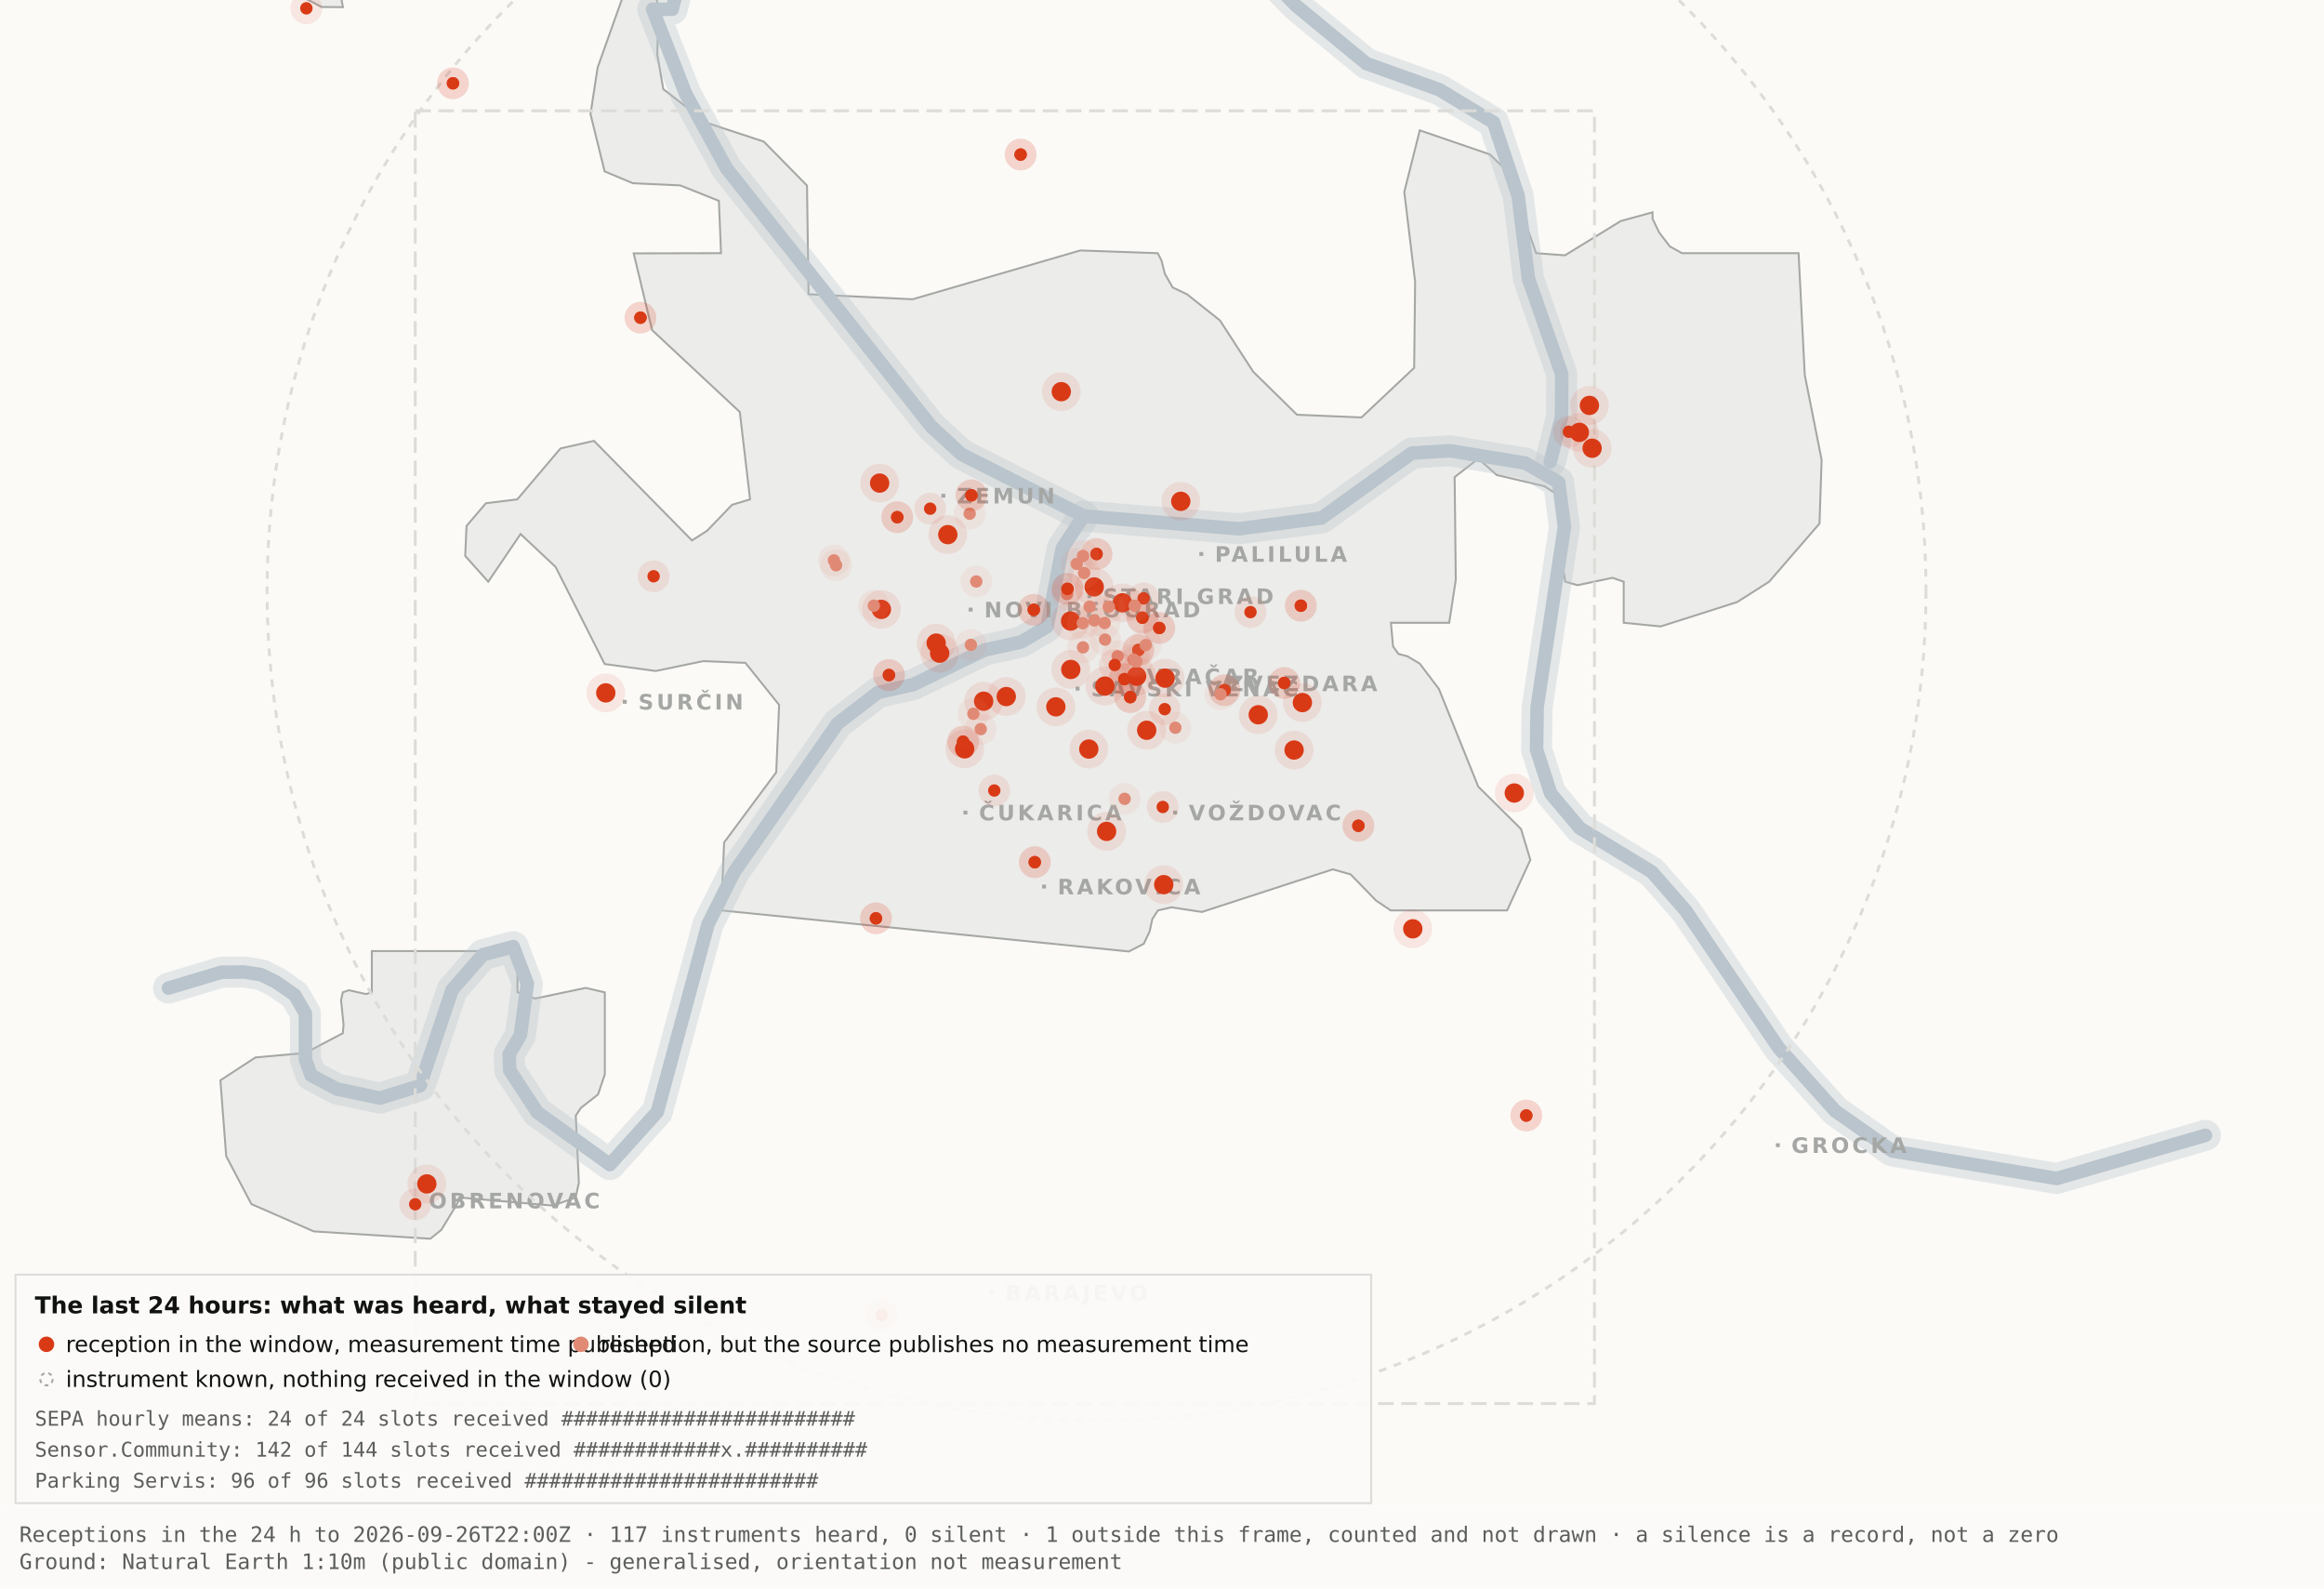
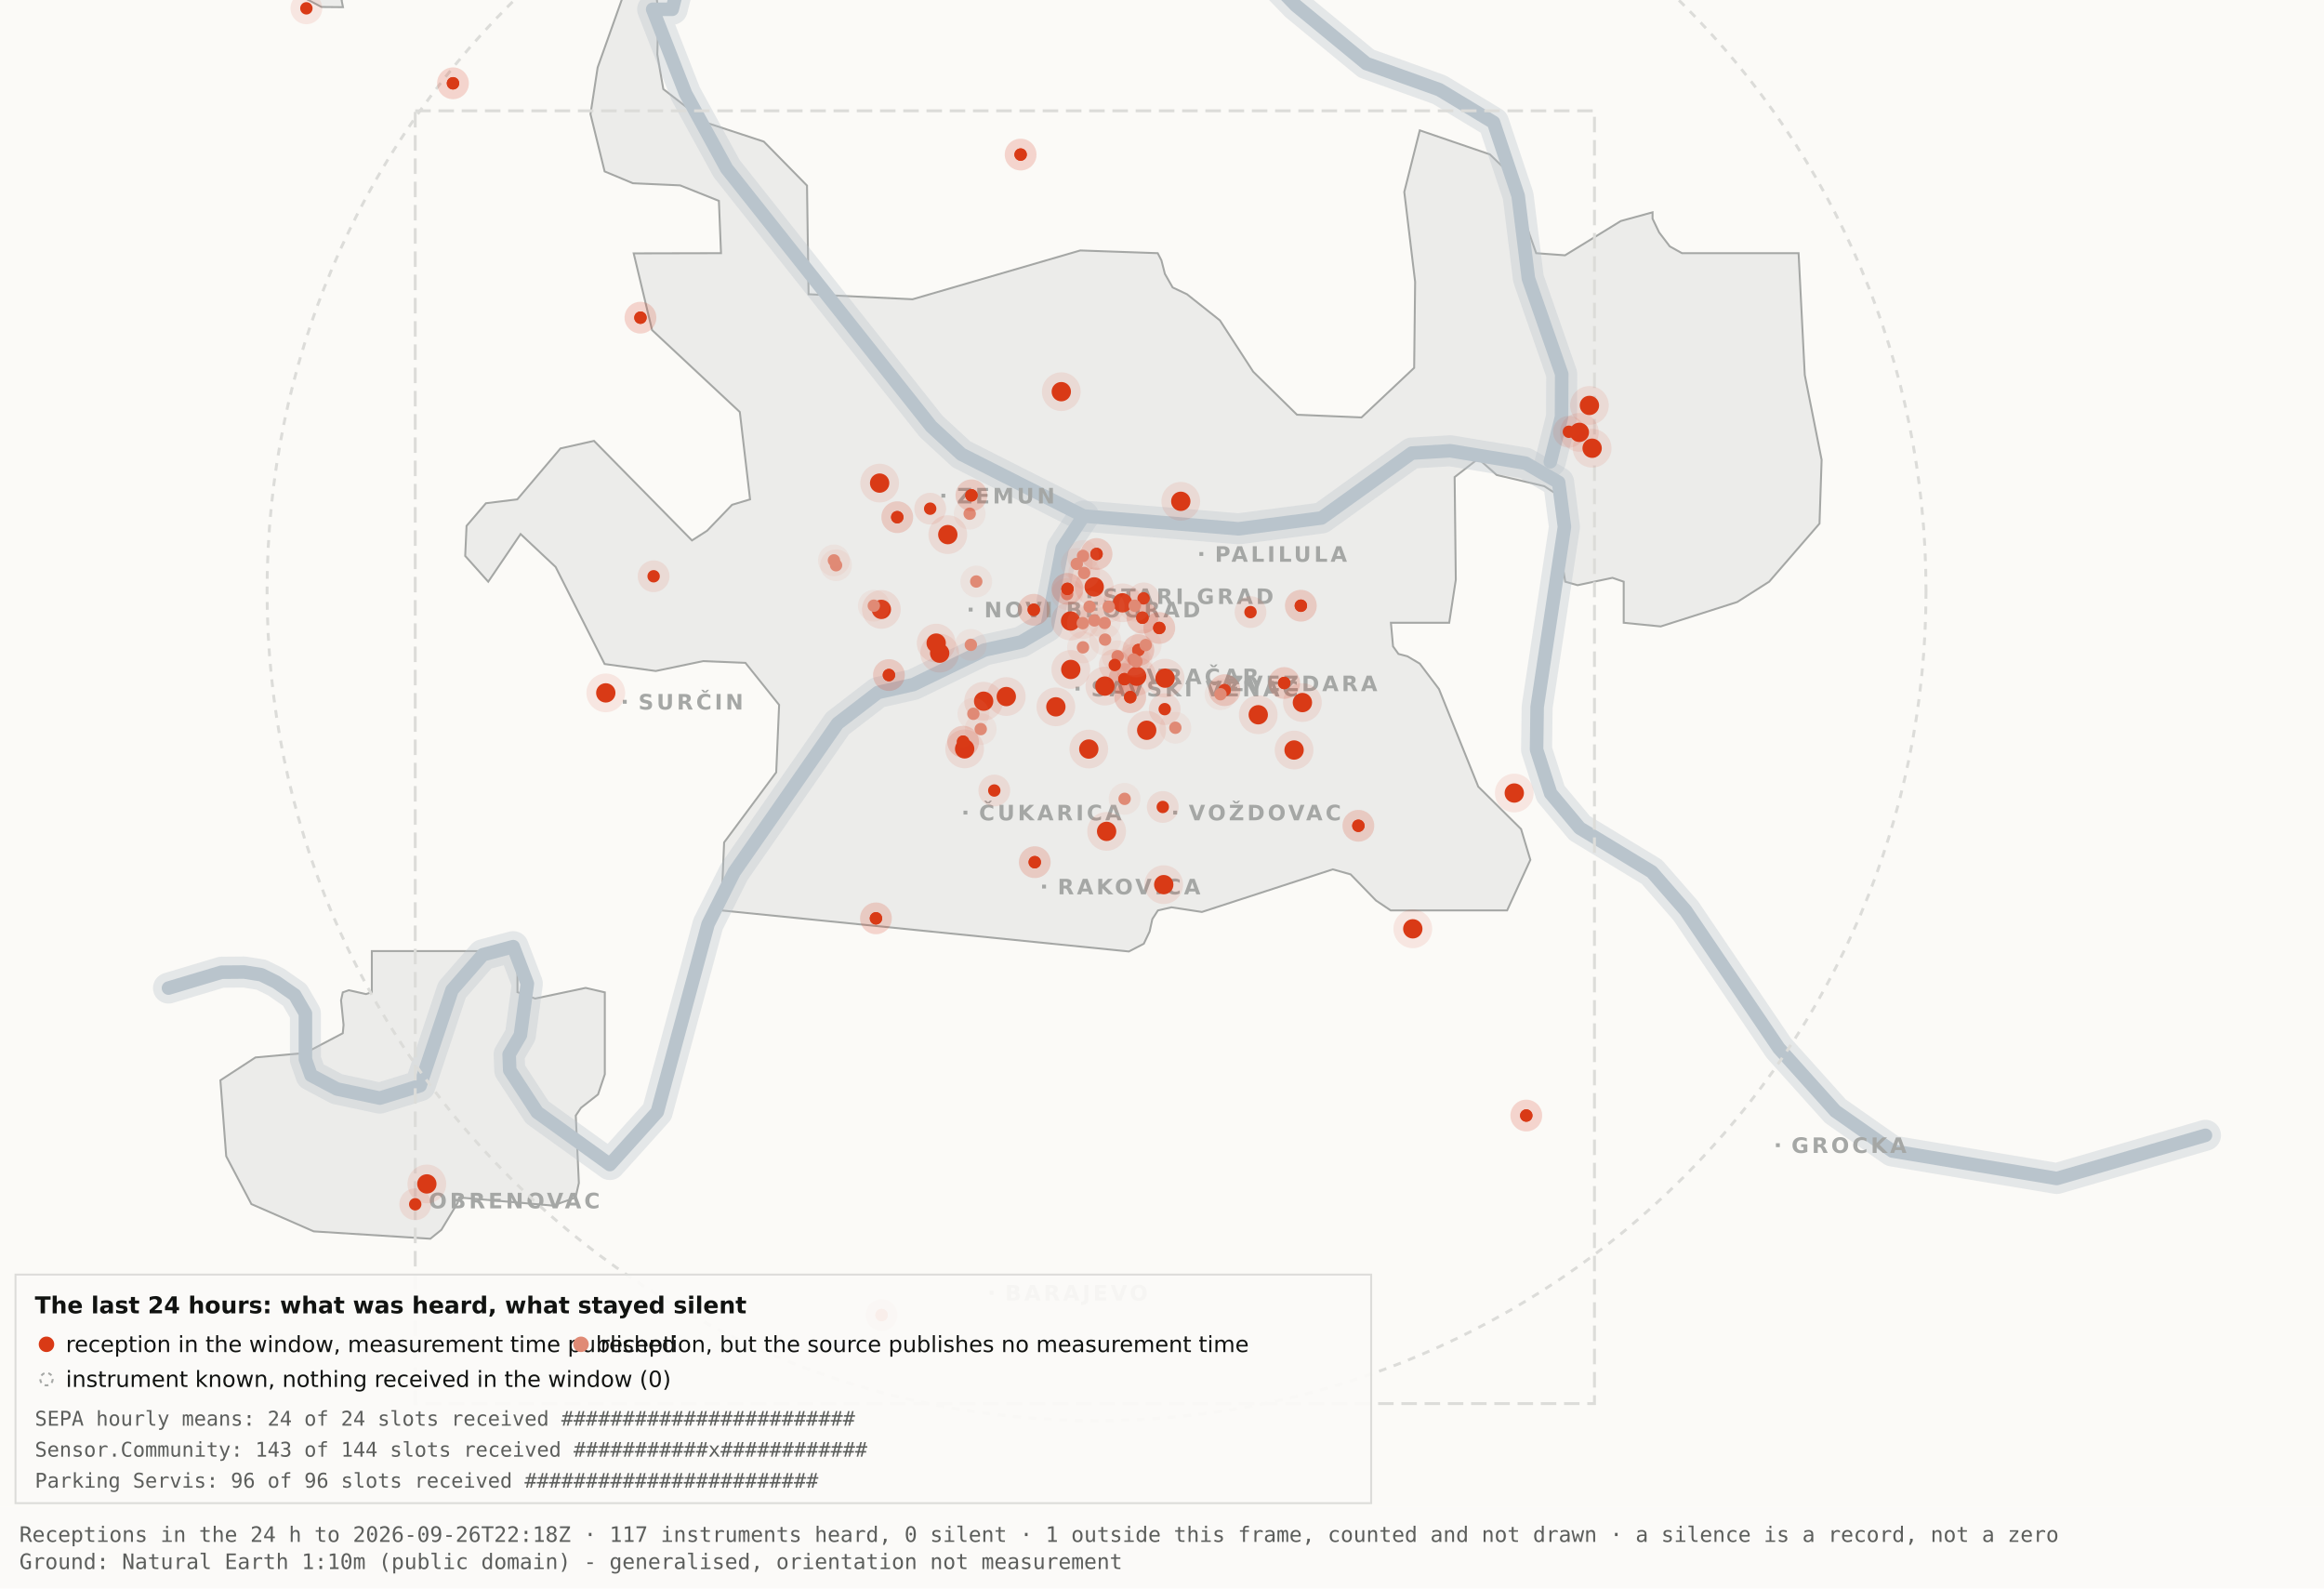
<svg xmlns="http://www.w3.org/2000/svg" viewBox="0 0 1200 820" width="1200" height="820" role="img" aria-label="Map 3 - The last 24 hours">
  <rect x="0" y="0" width="1200" height="820" fill="#fbfaf7" />
  <path d="M192.0,-34.8 L192.1,-17.6 L189.5,-19.9 L182.4,-10.7 L176.4,0.2 L177.1,3.7 L166.0,3.6 L138.0,-11.3 L131.8,-17.6 L130.3,-34.7 L134.1,-45.9 L158.3,-76.4 L166.7,-82.3 L177.1,-81.2 L183.0,-72.1 L192.0,-34.8 Z" fill="#ececea" stroke="#a5a7a5" stroke-width="1" fill-rule="evenodd" />
  <path d="M417.5,151.9 L471.2,154.5 L557.8,129.3 L597.8,130.7 L599.7,134.4 L601.5,141.4 L605.5,148.4 L612.9,151.9 L629.9,165.4 L647.1,191.9 L669.7,214.1 L703.0,215.5 L730.2,189.9 L730.7,145.5 L725.1,99.1 L733.1,67.3 L769.3,79.7 L778.2,88.3 L793.2,130.7 L808.1,131.8 L836.9,114.1 L853.3,109.6 L853.3,112.9 L856.7,120.0 L862.2,127.2 L868.5,130.7 L928.7,130.7 L931.9,193.6 L940.6,237.4 L939.5,270.3 L913.5,300.3 L897.0,310.8 L857.5,323.4 L838.4,321.5 L838.4,300.3 L832.6,298.3 L814.6,302.1 L808.2,300.3 L806.9,292.0 L809.7,266.1 L808.2,258.0 L797.4,251.0 L772.8,245.2 L763.3,236.8 L751.1,246.3 L751.7,299.3 L748.3,321.5 L718.2,321.5 L719.3,333.7 L722.1,337.6 L726.7,338.8 L733.1,342.6 L743.0,355.7 L763.3,406.1 L785.4,428.0 L790.2,443.9 L778.2,470.0 L718.1,470.0 L710.5,464.9 L697.4,451.4 L688.2,448.8 L620.6,470.8 L604.9,468.4 L597.9,470.0 L595.0,474.5 L593.6,480.9 L590.6,487.2 L582.9,491.2 L372.4,470.0 L373.9,434.9 L400.8,398.7 L402.3,363.9 L384.9,342.2 L363.1,341.3 L338.6,346.4 L312.2,342.8 L286.9,292.7 L268.8,275.7 L252.1,300.3 L240.2,287.0 L240.9,271.5 L250.9,259.8 L267.1,257.8 L289.4,231.5 L306.7,227.6 L357.3,279.0 L365.1,274.0 L378.0,260.6 L387.3,257.8 L382.0,212.7 L336.7,170.4 L327.2,130.8 L372.3,130.7 L371.2,103.7 L351.2,95.7 L326.8,94.6 L312.2,88.5 L304.9,58.9 L308.6,34.8 L327.3,-17.7 L337.9,-11.0 L340.0,6.7 L339.4,28.1 L342.5,46.0 L364.9,63.4 L394.4,73.1 L416.7,95.8 L417.5,151.9 Z" fill="#ececea" stroke="#a5a7a5" stroke-width="1" fill-rule="evenodd" />
  <path d="M267.2,512.2 L276.3,515.5 L302.4,510.0 L312.3,512.3 L312.3,554.6 L308.8,565.0 L300.0,571.9 L297.3,575.9 L298.9,610.7 L297.2,618.2 L285.6,622.4 L237.1,618.2 L236.3,621.0 L227.9,634.9 L222.2,639.5 L162.0,635.7 L129.8,621.6 L116.8,596.9 L113.8,557.7 L131.9,545.9 L157.6,543.6 L177.0,533.4 L177.4,529.1 L176.1,516.4 L177.0,512.3 L180.1,511.2 L189.0,513.2 L192.0,512.2 L192.0,491.0 L267.2,491.0 L267.2,512.2 Z" fill="#ececea" stroke="#a5a7a5" stroke-width="1" fill-rule="evenodd" />
  <path d="M87.0,510.1 L114.4,501.9 L126.1,501.8 L134.9,503.2 L142.6,507.0 L152.2,513.7 L157.7,523.2 L157.7,546.9 L160.6,555.1 L174.0,562.2 L196.1,566.9 L216.9,560.5 L233.4,511.1 L249.3,492.9 L265.0,488.7 L272.3,507.8 L268.7,534.4 L262.9,544.3 L263.2,552.5 L277.4,574.2 L314.9,601.2 L339.4,574.0 L365.6,477.1 L379.1,450.2 L432.5,373.5 L453.3,357.5 L471.6,353.4 L508.3,335.6 L527.3,331.4 L540.7,323.5 L548.5,283.0 L559.5,266.4" fill="none" stroke="#b9c4cc" stroke-width="16" stroke-opacity="0.35" stroke-linejoin="round" stroke-linecap="round" />
  <path d="M411.7,-177.5 L426.7,-103.9 L394.7,-58.3 L355.0,-26.6 L347.1,4.8 L337.0,4.8 L354.0,48.3 L375.2,87.0 L480.8,220.1 L496.4,234.5 L559.5,266.4 L639.5,273.0 L682.4,267.4 L729.0,233.9 L748.8,232.7 L787.7,239.1 L804.8,249.0 L807.8,272.0 L793.7,365.0 L793.4,387.0 L800.7,409.6 L815.7,427.5 L852.9,450.1 L870.4,470.1 L918.5,541.1 L947.7,573.6 L977.1,594.2 L1062.0,608.4 L1138.8,586.1" fill="none" stroke="#b9c4cc" stroke-width="16" stroke-opacity="0.35" stroke-linejoin="round" stroke-linecap="round" />
  <path d="M534.0,-142.1 L558.9,-95.2 L590.2,-64.2 L638.6,-28.7 L669.2,2.9 L705.5,32.8 L743.2,46.3 L771.2,63.2 L783.9,101.1 L789.2,143.8 L806.4,193.1 L806.3,215.2 L800.5,238.4" fill="none" stroke="#b9c4cc" stroke-width="16" stroke-opacity="0.35" stroke-linejoin="round" stroke-linecap="round" />
  <path d="M87.0,510.1 L114.4,501.9 L126.1,501.8 L134.9,503.2 L142.6,507.0 L152.2,513.7 L157.7,523.2 L157.7,546.9 L160.6,555.1 L174.0,562.2 L196.1,566.9 L216.9,560.5 L233.4,511.1 L249.3,492.9 L265.0,488.7 L272.3,507.8 L268.7,534.4 L262.9,544.3 L263.2,552.5 L277.4,574.2 L314.9,601.2 L339.4,574.0 L365.6,477.1 L379.1,450.2 L432.5,373.5 L453.3,357.5 L471.6,353.4 L508.3,335.6 L527.3,331.4 L540.7,323.5 L548.5,283.0 L559.5,266.4" fill="none" stroke="#b9c4cc" stroke-width="7" stroke-opacity="1" stroke-linejoin="round" stroke-linecap="round" />
  <path d="M411.7,-177.5 L426.7,-103.9 L394.7,-58.3 L355.0,-26.6 L347.1,4.8 L337.0,4.8 L354.0,48.3 L375.2,87.0 L480.8,220.1 L496.4,234.5 L559.5,266.4 L639.5,273.0 L682.4,267.4 L729.0,233.9 L748.8,232.7 L787.7,239.1 L804.8,249.0 L807.8,272.0 L793.7,365.0 L793.4,387.0 L800.7,409.6 L815.7,427.5 L852.9,450.1 L870.4,470.1 L918.5,541.1 L947.7,573.6 L977.1,594.2 L1062.0,608.4 L1138.8,586.1" fill="none" stroke="#b9c4cc" stroke-width="7" stroke-opacity="1" stroke-linejoin="round" stroke-linecap="round" />
  <path d="M534.0,-142.1 L558.9,-95.2 L590.2,-64.2 L638.6,-28.7 L669.2,2.9 L705.5,32.8 L743.2,46.3 L771.2,63.2 L783.9,101.1 L789.2,143.8 L806.4,193.1 L806.3,215.2 L800.5,238.4" fill="none" stroke="#b9c4cc" stroke-width="7" stroke-opacity="1" stroke-linejoin="round" stroke-linecap="round" />
  <rect x="561.5" y="306.8" width="2" height="2" fill="#a5a7a5" />
  <text x="569.5" y="311.8" font-family="Carlito, DejaVu Sans, Arial, sans-serif" font-size="11" font-weight="600" letter-spacing="1.5" fill="#a5a7a5">STARI GRAD</text>
  <rect x="584.0" y="348.2" width="2" height="2" fill="#a5a7a5" />
  <text x="592.0" y="353.2" font-family="Carlito, DejaVu Sans, Arial, sans-serif" font-size="11" font-weight="600" letter-spacing="1.5" fill="#a5a7a5">VRAČAR</text>
  <rect x="555.4" y="354.5" width="2" height="2" fill="#a5a7a5" />
  <text x="563.4" y="359.5" font-family="Carlito, DejaVu Sans, Arial, sans-serif" font-size="11" font-weight="600" letter-spacing="1.5" fill="#a5a7a5">SAVSKI VENAC</text>
  <rect x="500.2" y="313.7" width="2" height="2" fill="#a5a7a5" />
  <text x="508.2" y="318.7" font-family="Carlito, DejaVu Sans, Arial, sans-serif" font-size="11" font-weight="600" letter-spacing="1.5" fill="#a5a7a5">NOVI BEOGRAD</text>
  <rect x="486.1" y="254.9" width="2" height="2" fill="#a5a7a5" />
  <text x="494.1" y="259.9" font-family="Carlito, DejaVu Sans, Arial, sans-serif" font-size="11" font-weight="600" letter-spacing="1.5" fill="#a5a7a5">ZEMUN</text>
  <rect x="619.3" y="285.0" width="2" height="2" fill="#a5a7a5" />
  <text x="627.3" y="290.0" font-family="Carlito, DejaVu Sans, Arial, sans-serif" font-size="11" font-weight="600" letter-spacing="1.5" fill="#a5a7a5">PALILULA</text>
  <rect x="626.1" y="351.8" width="2" height="2" fill="#a5a7a5" />
  <text x="634.1" y="356.8" font-family="Carlito, DejaVu Sans, Arial, sans-serif" font-size="11" font-weight="600" letter-spacing="1.5" fill="#a5a7a5">ZVEZDARA</text>
  <rect x="605.8" y="418.5" width="2" height="2" fill="#a5a7a5" />
  <text x="613.8" y="423.5" font-family="Carlito, DejaVu Sans, Arial, sans-serif" font-size="11" font-weight="600" letter-spacing="1.5" fill="#a5a7a5">VOŽDOVAC</text>
  <rect x="497.5" y="418.5" width="2" height="2" fill="#a5a7a5" />
  <text x="505.5" y="423.5" font-family="Carlito, DejaVu Sans, Arial, sans-serif" font-size="11" font-weight="600" letter-spacing="1.5" fill="#a5a7a5">ČUKARICA</text>
  <rect x="538.1" y="456.7" width="2" height="2" fill="#a5a7a5" />
  <text x="546.1" y="461.7" font-family="Carlito, DejaVu Sans, Arial, sans-serif" font-size="11" font-weight="600" letter-spacing="1.5" fill="#a5a7a5">RAKOVICA</text>
  <rect x="321.6" y="361.3" width="2" height="2" fill="#a5a7a5" />
  <text x="329.6" y="366.3" font-family="Carlito, DejaVu Sans, Arial, sans-serif" font-size="11" font-weight="600" letter-spacing="1.5" fill="#a5a7a5">SURČIN</text>
  <rect x="917.0" y="590.2" width="2" height="2" fill="#a5a7a5" />
  <text x="925.0" y="595.2" font-family="Carlito, DejaVu Sans, Arial, sans-serif" font-size="11" font-weight="600" letter-spacing="1.5" fill="#a5a7a5">GROCKA</text>
  <rect x="213.4" y="618.8" width="2" height="2" fill="#a5a7a5" />
  <text x="221.4" y="623.8" font-family="Carlito, DejaVu Sans, Arial, sans-serif" font-size="11" font-weight="600" letter-spacing="1.5" fill="#a5a7a5">OBRENOVAC</text>
  <rect x="511.0" y="666.4" width="2" height="2" fill="#a5a7a5" />
  <text x="519.0" y="671.4" font-family="Carlito, DejaVu Sans, Arial, sans-serif" font-size="11" font-weight="600" letter-spacing="1.5" fill="#a5a7a5">BARAJEVO</text>
  <rect x="727.5" y="876.2" width="2" height="2" fill="#a5a7a5" />
  <text x="735.5" y="881.2" font-family="Carlito, DejaVu Sans, Arial, sans-serif" font-size="11" font-weight="600" letter-spacing="1.5" fill="#a5a7a5">SOPOT</text>
  <circle cx="566.2" cy="305.1" r="428.3" fill="none" stroke="#dcdcd9" stroke-width="1.5" stroke-dasharray="4 4" />
  <rect x="214.4" y="57.2" width="608.9" height="667.4" fill="none" stroke="#dcdcd9" stroke-width="1.5" stroke-dasharray="8 4" />
  <circle cx="507.9" cy="362.0" r="10" fill="#D93A16" fill-opacity=".10" />
  <circle cx="507.9" cy="362.0" r="5" fill="#D93A16" />
  <circle cx="519.6" cy="359.6" r="10" fill="#D93A16" fill-opacity=".10" />
  <circle cx="519.6" cy="359.6" r="5" fill="#D93A16" />
  <circle cx="498.1" cy="386.6" r="10" fill="#D93A16" fill-opacity=".10" />
  <circle cx="498.1" cy="386.6" r="5" fill="#D93A16" />
  <circle cx="552.8" cy="320.6" r="10" fill="#D93A16" fill-opacity=".10" />
  <circle cx="552.8" cy="320.6" r="5" fill="#D93A16" />
  <circle cx="455.1" cy="314.6" r="10" fill="#D93A16" fill-opacity=".10" />
  <circle cx="455.1" cy="314.6" r="5" fill="#D93A16" />
  <circle cx="548.0" cy="202.2" r="10" fill="#D93A16" fill-opacity=".10" />
  <circle cx="548.0" cy="202.2" r="5" fill="#D93A16" />
  <circle cx="579.6" cy="311.2" r="10" fill="#D93A16" fill-opacity=".10" />
  <circle cx="579.6" cy="311.2" r="5" fill="#D93A16" />
  <circle cx="592.1" cy="377.0" r="10" fill="#D93A16" fill-opacity=".10" />
  <circle cx="592.1" cy="377.0" r="5" fill="#D93A16" />
  <circle cx="562.2" cy="386.7" r="10" fill="#D93A16" fill-opacity=".10" />
  <circle cx="562.2" cy="386.7" r="5" fill="#D93A16" />
  <circle cx="570.5" cy="354.2" r="10" fill="#D93A16" fill-opacity=".10" />
  <circle cx="570.5" cy="354.2" r="5" fill="#D93A16" />
  <circle cx="600.9" cy="456.7" r="10" fill="#D93A16" fill-opacity=".10" />
  <circle cx="600.9" cy="456.7" r="5" fill="#D93A16" />
  <circle cx="609.7" cy="258.8" r="10" fill="#D93A16" fill-opacity=".10" />
  <circle cx="609.7" cy="258.8" r="5" fill="#D93A16" />
  <circle cx="729.5" cy="479.5" r="10" fill="#D93A16" fill-opacity=".10" />
  <circle cx="729.5" cy="479.5" r="5" fill="#D93A16" />
  <circle cx="672.5" cy="362.7" r="10" fill="#D93A16" fill-opacity=".10" />
  <circle cx="672.5" cy="362.7" r="5" fill="#D93A16" />
  <circle cx="552.9" cy="345.6" r="10" fill="#D93A16" fill-opacity=".10" />
  <circle cx="552.9" cy="345.6" r="5" fill="#D93A16" />
  <circle cx="485.2" cy="337.2" r="10" fill="#D93A16" fill-opacity=".10" />
  <circle cx="485.2" cy="337.2" r="5" fill="#D93A16" />
  <circle cx="220.4" cy="611.2" r="10" fill="#D93A16" fill-opacity=".10" />
  <circle cx="220.4" cy="611.2" r="5" fill="#D93A16" />
  <circle cx="483.4" cy="332.0" r="10" fill="#D93A16" fill-opacity=".10" />
  <circle cx="483.4" cy="332.0" r="5" fill="#D93A16" />
  <circle cx="820.7" cy="209.3" r="10" fill="#D93A16" fill-opacity=".10" />
  <circle cx="820.7" cy="209.3" r="5" fill="#D93A16" />
  <circle cx="815.5" cy="223.2" r="10" fill="#D93A16" fill-opacity=".10" />
  <circle cx="815.5" cy="223.2" r="5" fill="#D93A16" />
  <circle cx="822.1" cy="231.4" r="10" fill="#D93A16" fill-opacity=".10" />
  <circle cx="822.1" cy="231.4" r="5" fill="#D93A16" />
  <circle cx="571.4" cy="429.2" r="10" fill="#D93A16" fill-opacity=".10" />
  <circle cx="571.4" cy="429.2" r="5" fill="#D93A16" />
  <circle cx="565.0" cy="303.0" r="10" fill="#D93A16" fill-opacity=".10" />
  <circle cx="565.0" cy="303.0" r="5" fill="#D93A16" />
  <circle cx="668.2" cy="387.2" r="10" fill="#D93A16" fill-opacity=".10" />
  <circle cx="668.2" cy="387.2" r="5" fill="#D93A16" />
  <circle cx="312.8" cy="357.7" r="10" fill="#D93A16" fill-opacity=".10" />
  <circle cx="312.8" cy="357.7" r="5" fill="#D93A16" />
  <circle cx="545.2" cy="364.9" r="10" fill="#D93A16" fill-opacity=".10" />
  <circle cx="545.2" cy="364.9" r="5" fill="#D93A16" />
  <circle cx="781.9" cy="409.4" r="10" fill="#D93A16" fill-opacity=".10" />
  <circle cx="781.9" cy="409.4" r="5" fill="#D93A16" />
  <circle cx="586.9" cy="349.1" r="10" fill="#D93A16" fill-opacity=".10" />
  <circle cx="586.9" cy="349.1" r="5" fill="#D93A16" />
  <circle cx="601.6" cy="350.1" r="10" fill="#D93A16" fill-opacity=".10" />
  <circle cx="601.6" cy="350.1" r="5" fill="#D93A16" />
  <circle cx="649.7" cy="369.0" r="10" fill="#D93A16" fill-opacity=".10" />
  <circle cx="649.7" cy="369.0" r="5" fill="#D93A16" />
  <circle cx="489.4" cy="276.0" r="10" fill="#D93A16" fill-opacity=".10" />
  <circle cx="489.4" cy="276.0" r="5" fill="#D93A16" />
  <circle cx="454.2" cy="249.4" r="10" fill="#D93A16" fill-opacity=".10" />
  <circle cx="454.2" cy="249.4" r="5" fill="#D93A16" />
  <circle cx="534.3" cy="445.1" r="8.2" fill="#D93A16" fill-opacity=".10" />
  <circle cx="534.3" cy="445.1" r="3.2" fill="#D93A16" />
  <circle cx="534.3" cy="445.1" r="8.2" fill="#D93A16" fill-opacity=".10" />
  <circle cx="534.3" cy="445.1" r="3.2" fill="#D93A16" />
  <circle cx="497.3" cy="382.9" r="8.2" fill="#D93A16" fill-opacity=".10" />
  <circle cx="497.3" cy="382.9" r="3.2" fill="#D93A16" />
  <circle cx="497.3" cy="382.9" r="8.2" fill="#D93A16" fill-opacity=".10" />
  <circle cx="497.3" cy="382.9" r="3.2" fill="#D93A16" />
  <circle cx="330.7" cy="164.0" r="8.2" fill="#D93A16" fill-opacity=".10" />
  <circle cx="330.7" cy="164.0" r="3.2" fill="#D93A16" />
  <circle cx="330.7" cy="164.0" r="8.2" fill="#D93A16" fill-opacity=".10" />
  <circle cx="330.7" cy="164.0" r="3.2" fill="#D93A16" />
  <circle cx="583.6" cy="359.9" r="8.2" fill="#D93A16" fill-opacity=".10" />
  <circle cx="583.6" cy="359.9" r="3.2" fill="#D93A16" />
  <circle cx="583.6" cy="359.9" r="8.2" fill="#D93A16" fill-opacity=".10" />
  <circle cx="583.6" cy="359.9" r="3.2" fill="#D93A16" />
  <circle cx="663.1" cy="352.6" r="8.2" fill="#D93A16" fill-opacity=".10" />
  <circle cx="663.1" cy="352.6" r="3.2" fill="#D93A16" />
  <circle cx="663.1" cy="352.6" r="8.2" fill="#D93A16" fill-opacity=".10" />
  <circle cx="663.1" cy="352.6" r="3.2" fill="#D93A16" />
  <circle cx="601.4" cy="366.1" r="8.2" fill="#D93A16" fill-opacity=".10" />
  <circle cx="601.4" cy="366.1" r="3.2" fill="#D93A16" />
  <circle cx="214.4" cy="621.7" r="8.2" fill="#D93A16" fill-opacity=".10" />
  <circle cx="214.4" cy="621.7" r="3.2" fill="#D93A16" />
  <circle cx="463.3" cy="267.0" r="8.2" fill="#D93A16" fill-opacity=".10" />
  <circle cx="463.3" cy="267.0" r="3.2" fill="#D93A16" />
  <circle cx="463.3" cy="267.0" r="8.2" fill="#D93A16" fill-opacity=".10" />
  <circle cx="463.3" cy="267.0" r="3.2" fill="#D93A16" />
  <circle cx="600.4" cy="416.6" r="8.2" fill="#D93A16" fill-opacity=".10" />
  <circle cx="600.4" cy="416.6" r="3.2" fill="#D93A16" />
  <circle cx="671.7" cy="312.7" r="8.2" fill="#D93A16" fill-opacity=".10" />
  <circle cx="671.7" cy="312.7" r="3.2" fill="#D93A16" />
  <circle cx="671.7" cy="312.7" r="8.2" fill="#D93A16" fill-opacity=".10" />
  <circle cx="671.7" cy="312.7" r="3.2" fill="#D93A16" />
  <circle cx="587.8" cy="335.6" r="8.2" fill="#D93A16" fill-opacity=".10" />
  <circle cx="587.8" cy="335.6" r="3.2" fill="#D93A16" />
  <circle cx="587.8" cy="335.6" r="8.2" fill="#D93A16" fill-opacity=".10" />
  <circle cx="587.8" cy="335.6" r="3.2" fill="#D93A16" />
  <circle cx="455.2" cy="678.9" r="8.2" fill="#D93A16" fill-opacity=".10" />
  <circle cx="455.2" cy="678.9" r="3.2" fill="#D93A16" />
  <circle cx="455.2" cy="678.9" r="8.2" fill="#D93A16" fill-opacity=".10" />
  <circle cx="455.2" cy="678.9" r="3.2" fill="#D93A16" />
  <circle cx="590.5" cy="308.9" r="8.2" fill="#D93A16" fill-opacity=".10" />
  <circle cx="590.5" cy="308.9" r="3.2" fill="#D93A16" />
  <circle cx="598.6" cy="324.2" r="8.2" fill="#D93A16" fill-opacity=".10" />
  <circle cx="598.6" cy="324.2" r="3.2" fill="#D93A16" />
  <circle cx="598.6" cy="324.2" r="8.2" fill="#D93A16" fill-opacity=".10" />
  <circle cx="598.6" cy="324.2" r="3.2" fill="#D93A16" />
  <circle cx="233.9" cy="43.0" r="8.2" fill="#D93A16" fill-opacity=".10" />
  <circle cx="233.9" cy="43.0" r="3.2" fill="#D93A16" />
  <circle cx="233.9" cy="43.0" r="8.2" fill="#D93A16" fill-opacity=".10" />
  <circle cx="233.9" cy="43.0" r="3.2" fill="#D93A16" />
  <circle cx="566.2" cy="286.0" r="8.2" fill="#D93A16" fill-opacity=".10" />
  <circle cx="566.2" cy="286.0" r="3.2" fill="#D93A16" />
  <circle cx="566.2" cy="286.0" r="8.2" fill="#D93A16" fill-opacity=".10" />
  <circle cx="566.2" cy="286.0" r="3.2" fill="#D93A16" />
  <circle cx="589.9" cy="318.9" r="8.2" fill="#D93A16" fill-opacity=".10" />
  <circle cx="589.9" cy="318.9" r="3.2" fill="#D93A16" />
  <circle cx="589.9" cy="318.9" r="8.2" fill="#D93A16" fill-opacity=".10" />
  <circle cx="589.9" cy="318.9" r="3.2" fill="#D93A16" />
  <circle cx="701.4" cy="426.3" r="8.2" fill="#D93A16" fill-opacity=".10" />
  <circle cx="701.4" cy="426.3" r="3.2" fill="#D93A16" />
  <circle cx="701.4" cy="426.3" r="8.2" fill="#D93A16" fill-opacity=".10" />
  <circle cx="701.4" cy="426.3" r="3.2" fill="#D93A16" />
  <circle cx="480.3" cy="262.6" r="8.2" fill="#D93A16" fill-opacity=".10" />
  <circle cx="480.3" cy="262.6" r="3.2" fill="#D93A16" />
  <circle cx="533.8" cy="314.8" r="8.2" fill="#D93A16" fill-opacity=".10" />
  <circle cx="533.8" cy="314.8" r="3.2" fill="#D93A16" />
  <circle cx="533.8" cy="314.8" r="8.2" fill="#D93A16" fill-opacity=".10" />
  <circle cx="533.8" cy="314.8" r="3.2" fill="#D93A16" />
  <circle cx="527.0" cy="79.8" r="8.2" fill="#D93A16" fill-opacity=".10" />
  <circle cx="527.0" cy="79.8" r="3.2" fill="#D93A16" />
  <circle cx="527.0" cy="79.8" r="8.2" fill="#D93A16" fill-opacity=".10" />
  <circle cx="527.0" cy="79.8" r="3.2" fill="#D93A16" />
  <circle cx="788.1" cy="575.9" r="8.2" fill="#D93A16" fill-opacity=".10" />
  <circle cx="788.1" cy="575.9" r="3.2" fill="#D93A16" />
  <circle cx="788.1" cy="575.9" r="8.2" fill="#D93A16" fill-opacity=".10" />
  <circle cx="788.1" cy="575.9" r="3.2" fill="#D93A16" />
  <circle cx="580.6" cy="350.6" r="8.2" fill="#D93A16" fill-opacity=".10" />
  <circle cx="580.6" cy="350.6" r="3.2" fill="#D93A16" />
  <circle cx="580.6" cy="350.6" r="8.2" fill="#D93A16" fill-opacity=".10" />
  <circle cx="580.6" cy="350.6" r="3.2" fill="#D93A16" />
  <circle cx="452.3" cy="474.1" r="8.2" fill="#D93A16" fill-opacity=".10" />
  <circle cx="452.3" cy="474.1" r="3.2" fill="#D93A16" />
  <circle cx="452.3" cy="474.1" r="8.2" fill="#D93A16" fill-opacity=".10" />
  <circle cx="452.3" cy="474.1" r="3.2" fill="#D93A16" />
  <circle cx="632.3" cy="356.3" r="8.2" fill="#D93A16" fill-opacity=".10" />
  <circle cx="632.3" cy="356.3" r="3.2" fill="#D93A16" />
  <circle cx="632.3" cy="356.3" r="8.2" fill="#D93A16" fill-opacity=".10" />
  <circle cx="632.3" cy="356.3" r="3.2" fill="#D93A16" />
  <circle cx="158.2" cy="4.3" r="8.2" fill="#D93A16" fill-opacity=".10" />
  <circle cx="158.2" cy="4.3" r="3.2" fill="#D93A16" />
  <circle cx="459.0" cy="348.5" r="8.2" fill="#D93A16" fill-opacity=".10" />
  <circle cx="459.0" cy="348.5" r="3.2" fill="#D93A16" />
  <circle cx="459.0" cy="348.5" r="8.2" fill="#D93A16" fill-opacity=".10" />
  <circle cx="459.0" cy="348.5" r="3.2" fill="#D93A16" />
  <circle cx="645.7" cy="316.0" r="8.2" fill="#D93A16" fill-opacity=".10" />
  <circle cx="645.7" cy="316.0" r="3.2" fill="#D93A16" />
  <circle cx="585.3" cy="340.5" r="8.2" fill="#e08a75" fill-opacity=".10" />
  <circle cx="585.3" cy="340.5" r="3.2" fill="#e08a75" />
  <circle cx="585.9" cy="312.7" r="8.2" fill="#e08a75" fill-opacity=".10" />
  <circle cx="585.9" cy="312.7" r="3.2" fill="#e08a75" />
  <circle cx="559.2" cy="334.2" r="8.2" fill="#e08a75" fill-opacity=".10" />
  <circle cx="559.2" cy="334.2" r="3.2" fill="#e08a75" />
  <circle cx="570.6" cy="330.2" r="8.2" fill="#e08a75" fill-opacity=".10" />
  <circle cx="570.6" cy="330.2" r="3.2" fill="#e08a75" />
  <circle cx="562.6" cy="313.2" r="8.2" fill="#e08a75" fill-opacity=".10" />
  <circle cx="562.6" cy="313.2" r="3.2" fill="#e08a75" />
  <circle cx="500.7" cy="265.2" r="8.2" fill="#e08a75" fill-opacity=".10" />
  <circle cx="500.7" cy="265.2" r="3.2" fill="#e08a75" />
  <circle cx="570.4" cy="321.6" r="8.2" fill="#e08a75" fill-opacity=".10" />
  <circle cx="570.4" cy="321.6" r="3.2" fill="#e08a75" />
  <circle cx="591.6" cy="333.0" r="8.2" fill="#e08a75" fill-opacity=".10" />
  <circle cx="591.6" cy="333.0" r="3.2" fill="#e08a75" />
  <circle cx="565.1" cy="320.3" r="8.2" fill="#e08a75" fill-opacity=".10" />
  <circle cx="565.1" cy="320.3" r="3.2" fill="#e08a75" />
  <circle cx="502.6" cy="368.5" r="8.2" fill="#e08a75" fill-opacity=".10" />
  <circle cx="502.6" cy="368.5" r="3.2" fill="#e08a75" />
  <circle cx="501.3" cy="332.9" r="8.2" fill="#e08a75" fill-opacity=".10" />
  <circle cx="501.3" cy="332.9" r="3.2" fill="#e08a75" />
  <circle cx="451.2" cy="312.7" r="8.2" fill="#e08a75" fill-opacity=".10" />
  <circle cx="451.2" cy="312.7" r="3.2" fill="#e08a75" />
  <circle cx="431.7" cy="291.8" r="8.2" fill="#e08a75" fill-opacity=".10" />
  <circle cx="431.7" cy="291.8" r="3.2" fill="#e08a75" />
  <circle cx="630.2" cy="358.4" r="8.2" fill="#e08a75" fill-opacity=".10" />
  <circle cx="630.2" cy="358.4" r="3.2" fill="#e08a75" />
  <circle cx="551.0" cy="306.7" r="8.2" fill="#e08a75" fill-opacity=".10" />
  <circle cx="551.0" cy="306.7" r="3.2" fill="#e08a75" />
  <circle cx="559.8" cy="295.8" r="8.2" fill="#e08a75" fill-opacity=".10" />
  <circle cx="559.8" cy="295.8" r="3.2" fill="#e08a75" />
  <circle cx="559.1" cy="321.7" r="8.2" fill="#e08a75" fill-opacity=".10" />
  <circle cx="559.1" cy="321.7" r="3.2" fill="#e08a75" />
  <circle cx="606.9" cy="375.7" r="8.2" fill="#e08a75" fill-opacity=".10" />
  <circle cx="606.9" cy="375.7" r="3.2" fill="#e08a75" />
  <circle cx="430.6" cy="289.3" r="8.2" fill="#e08a75" fill-opacity=".10" />
  <circle cx="430.6" cy="289.3" r="3.2" fill="#e08a75" />
  <circle cx="559.2" cy="287.0" r="8.2" fill="#e08a75" fill-opacity=".10" />
  <circle cx="559.2" cy="287.0" r="3.2" fill="#e08a75" />
  <circle cx="504.1" cy="300.2" r="8.2" fill="#e08a75" fill-opacity=".10" />
  <circle cx="504.1" cy="300.2" r="3.2" fill="#e08a75" />
  <circle cx="572.5" cy="313.2" r="8.2" fill="#e08a75" fill-opacity=".10" />
  <circle cx="572.5" cy="313.2" r="3.2" fill="#e08a75" />
  <circle cx="577.1" cy="338.8" r="8.2" fill="#e08a75" fill-opacity=".10" />
  <circle cx="577.1" cy="338.8" r="3.2" fill="#e08a75" />
  <circle cx="580.7" cy="412.4" r="8.2" fill="#e08a75" fill-opacity=".10" />
  <circle cx="580.7" cy="412.4" r="3.2" fill="#e08a75" />
  <circle cx="556.0" cy="291.1" r="8.2" fill="#e08a75" fill-opacity=".10" />
  <circle cx="556.0" cy="291.1" r="3.2" fill="#e08a75" />
  <circle cx="586.8" cy="341.5" r="8.2" fill="#e08a75" fill-opacity=".10" />
  <circle cx="586.8" cy="341.5" r="3.2" fill="#e08a75" />
  <circle cx="506.4" cy="376.4" r="8.2" fill="#e08a75" fill-opacity=".10" />
  <circle cx="506.4" cy="376.4" r="3.2" fill="#e08a75" />
  <circle cx="575.6" cy="343.3" r="8.2" fill="#D93A16" fill-opacity=".10" />
  <circle cx="575.6" cy="343.3" r="3.2" fill="#D93A16" />
  <circle cx="513.4" cy="408.1" r="8.2" fill="#D93A16" fill-opacity=".10" />
  <circle cx="513.4" cy="408.1" r="3.2" fill="#D93A16" />
  <circle cx="337.5" cy="297.5" r="8.2" fill="#D93A16" fill-opacity=".10" />
  <circle cx="337.5" cy="297.5" r="3.2" fill="#D93A16" />
  <circle cx="551.2" cy="304.0" r="8.2" fill="#D93A16" fill-opacity=".10" />
  <circle cx="551.2" cy="304.0" r="3.2" fill="#D93A16" />
  <circle cx="501.6" cy="255.7" r="8.2" fill="#D93A16" fill-opacity=".10" />
  <circle cx="501.6" cy="255.7" r="3.2" fill="#D93A16" />
  <circle cx="551.2" cy="304.0" r="8.2" fill="#D93A16" fill-opacity=".10" />
  <circle cx="551.2" cy="304.0" r="3.2" fill="#D93A16" />
  <circle cx="810.1" cy="222.9" r="8.2" fill="#D93A16" fill-opacity=".10" />
  <circle cx="810.1" cy="222.9" r="3.2" fill="#D93A16" />
  <circle cx="501.6" cy="255.7" r="8.2" fill="#D93A16" fill-opacity=".10" />
  <circle cx="501.6" cy="255.7" r="3.2" fill="#D93A16" />
  <g transform="translate(0 650)">
    <rect x="8" y="8" width="700" height="118" fill="#fbfaf7" fill-opacity=".94" stroke="#dcdcd9" />
    <text x="18" y="28" font-family="Carlito, DejaVu Sans, Arial, sans-serif" font-size="12" font-weight="700" fill="#111311">The last 24 hours: what was heard, what stayed silent</text>
    <circle cx="24" cy="44" r="4" fill="#D93A16" />
    <text x="34" y="48" font-family="Carlito, DejaVu Sans, Arial, sans-serif" font-size="11.5" fill="#111311">reception in the window, measurement time published</text>
    <circle cx="300" cy="44" r="4" fill="#e08a75" />
    <text x="310" y="48" font-family="Carlito, DejaVu Sans, Arial, sans-serif" font-size="11.5" fill="#111311">reception, but the source publishes no measurement time</text>
    <circle cx="24" cy="62" r="3.2" fill="none" stroke="#a5a7a5" stroke-dasharray="2 2" />
    <text x="34" y="66" font-family="Carlito, DejaVu Sans, Arial, sans-serif" font-size="11.5" fill="#111311">instrument known, nothing received in the window (0)</text>
    <text x="18" y="86" font-family="DejaVu Sans Mono, Menlo, monospace" font-size="10.5" fill="#5c5e5c">SEPA hourly means: 24 of 24 slots received  ########################</text>
-     <text x="18" y="102" font-family="DejaVu Sans Mono, Menlo, monospace" font-size="10.5" fill="#5c5e5c">Sensor.Community: 142 of 144 slots received  ############x.##########</text>
+     <text x="18" y="102" font-family="DejaVu Sans Mono, Menlo, monospace" font-size="10.5" fill="#5c5e5c">Sensor.Community: 143 of 144 slots received  ###########x############</text>
    <text x="18" y="118" font-family="DejaVu Sans Mono, Menlo, monospace" font-size="10.5" fill="#5c5e5c">Parking Servis: 96 of 96 slots received  ########################</text>
  </g>
  <rect x="0" y="778" width="1200" height="42" fill="#fbfaf7" fill-opacity=".94" />
-   <text x="10" y="796" font-family="DejaVu Sans Mono, Menlo, monospace" font-size="11" fill="#5c5e5c">Receptions in the 24 h to 2026-09-26T22:00Z  ·  117 instruments heard, 0 silent  ·  1 outside this frame, counted and not drawn  ·  a silence is a record, not a zero</text>
+   <text x="10" y="796" font-family="DejaVu Sans Mono, Menlo, monospace" font-size="11" fill="#5c5e5c">Receptions in the 24 h to 2026-09-26T22:18Z  ·  117 instruments heard, 0 silent  ·  1 outside this frame, counted and not drawn  ·  a silence is a record, not a zero</text>
  <text x="10" y="810" font-family="DejaVu Sans Mono, Menlo, monospace" font-size="11" fill="#5c5e5c">Ground: Natural Earth 1:10m (public domain) - generalised, orientation not measurement</text>
</svg>
